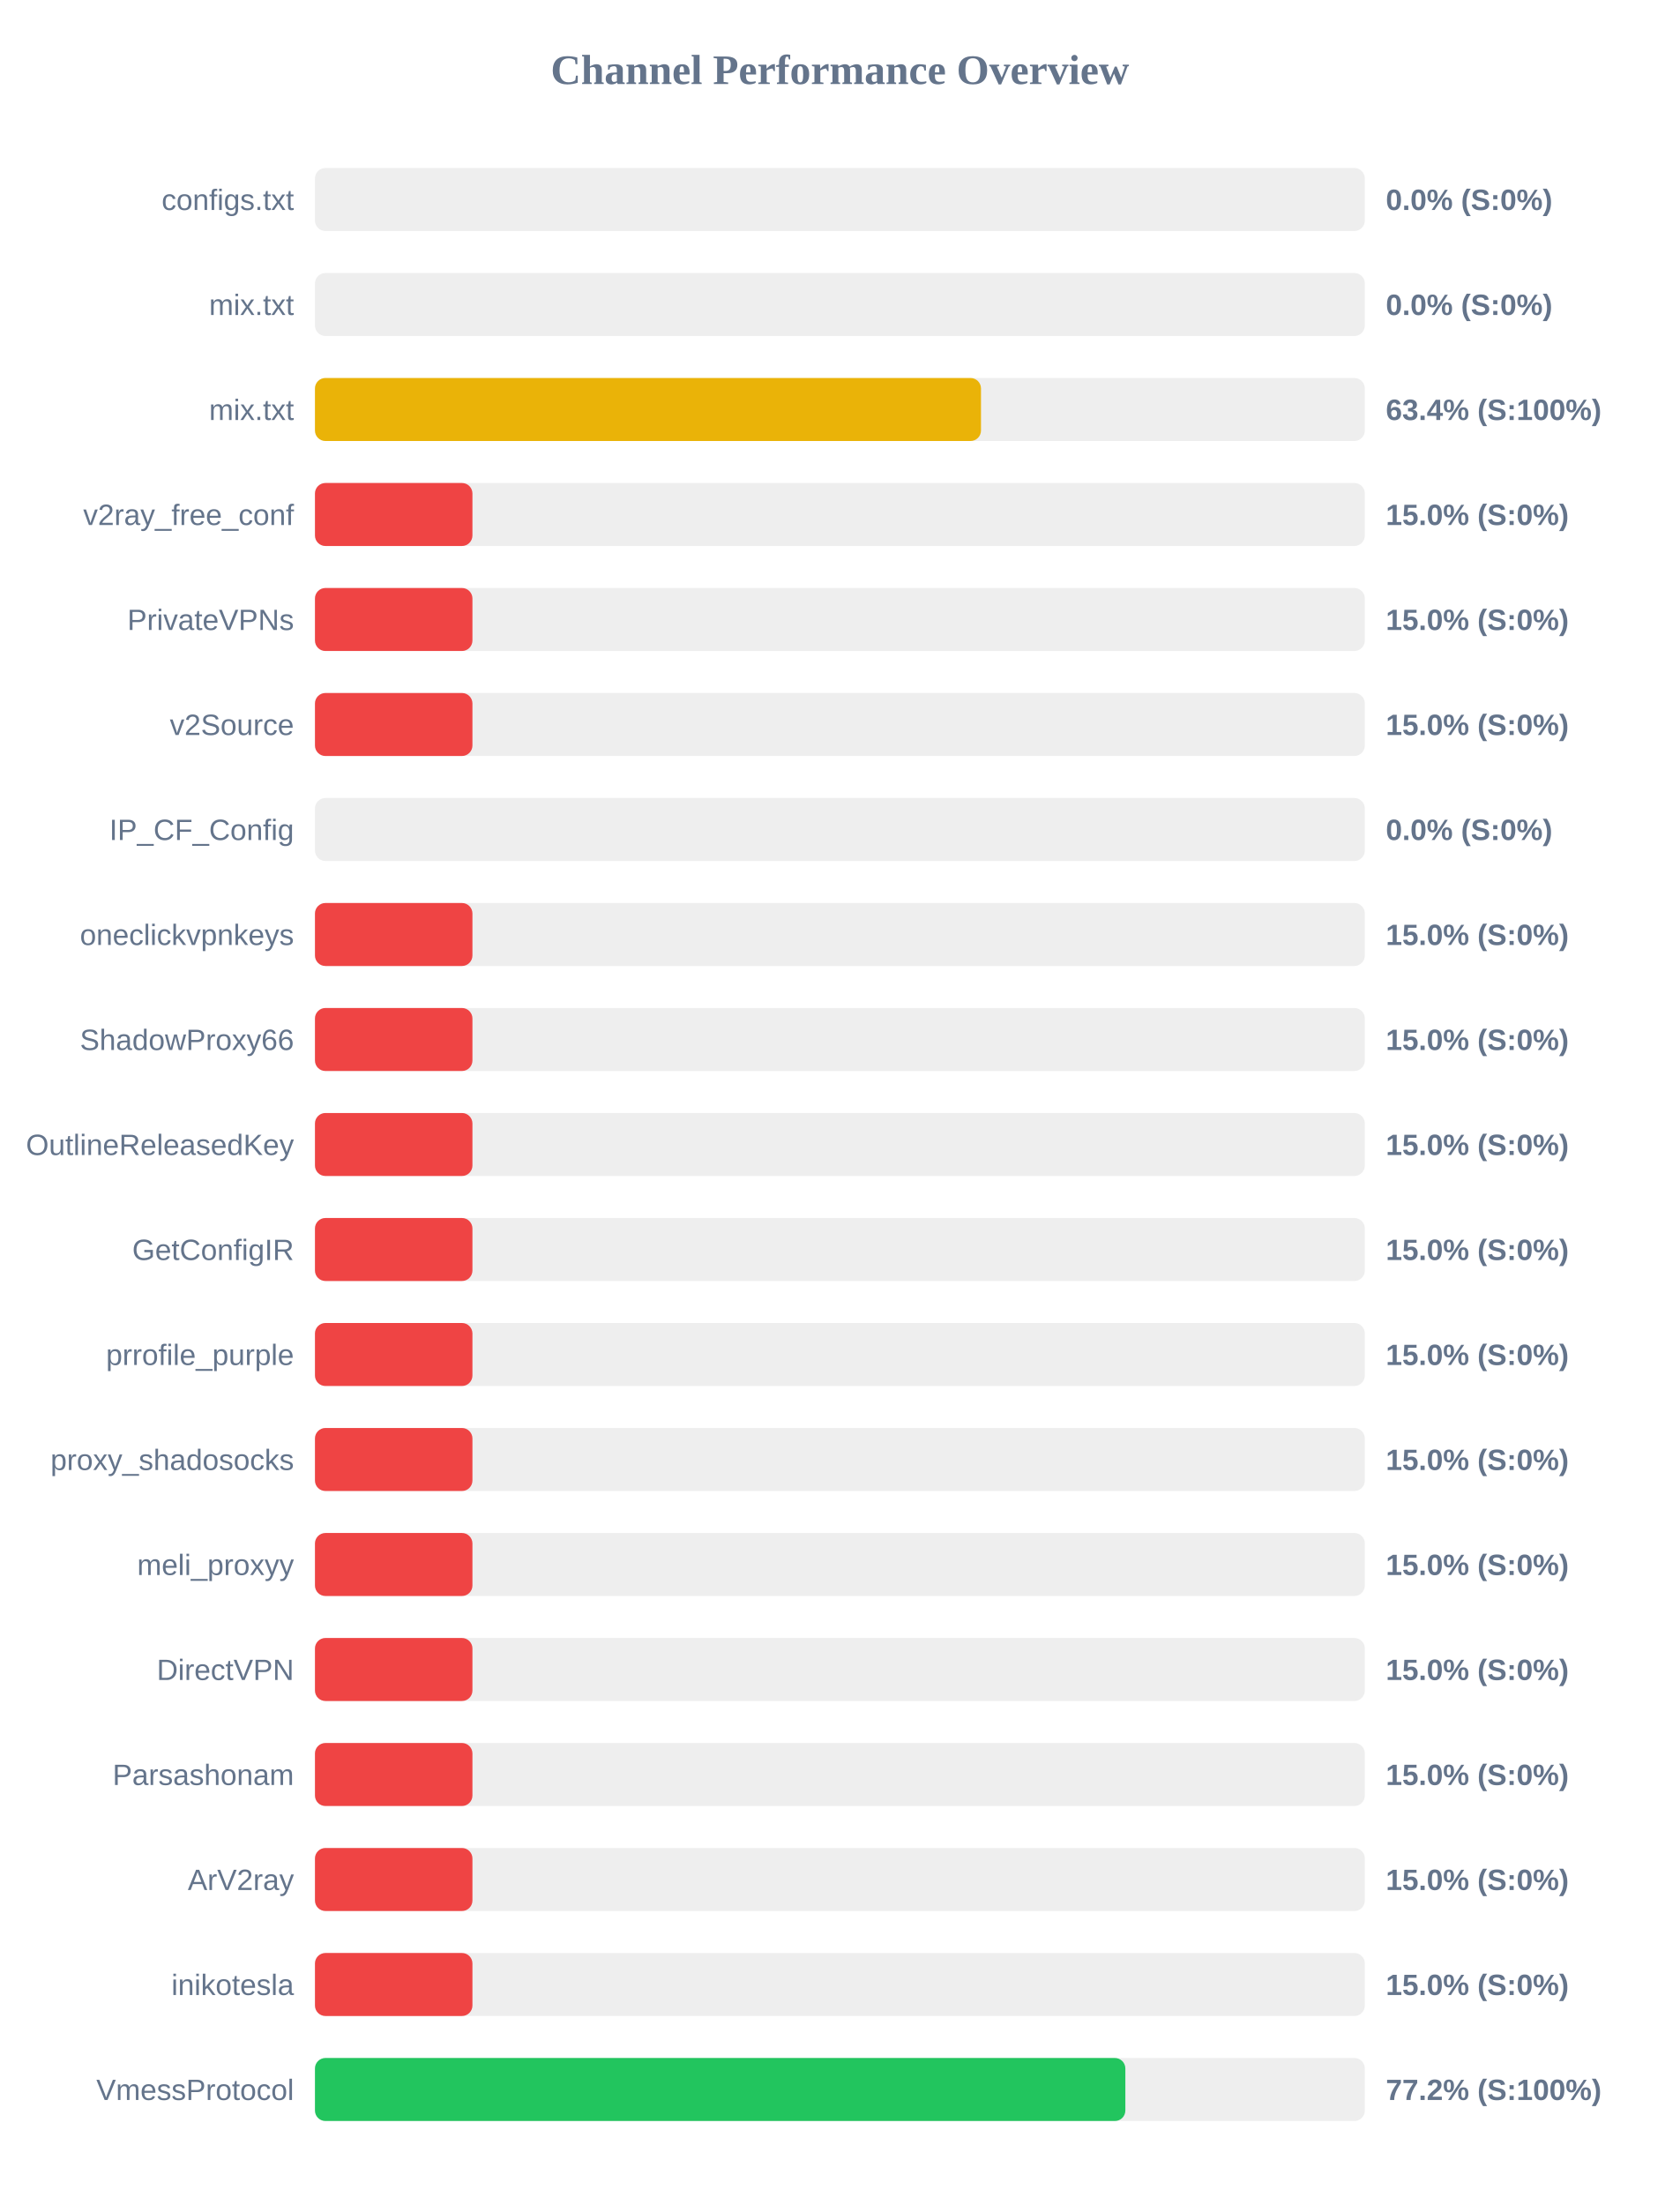
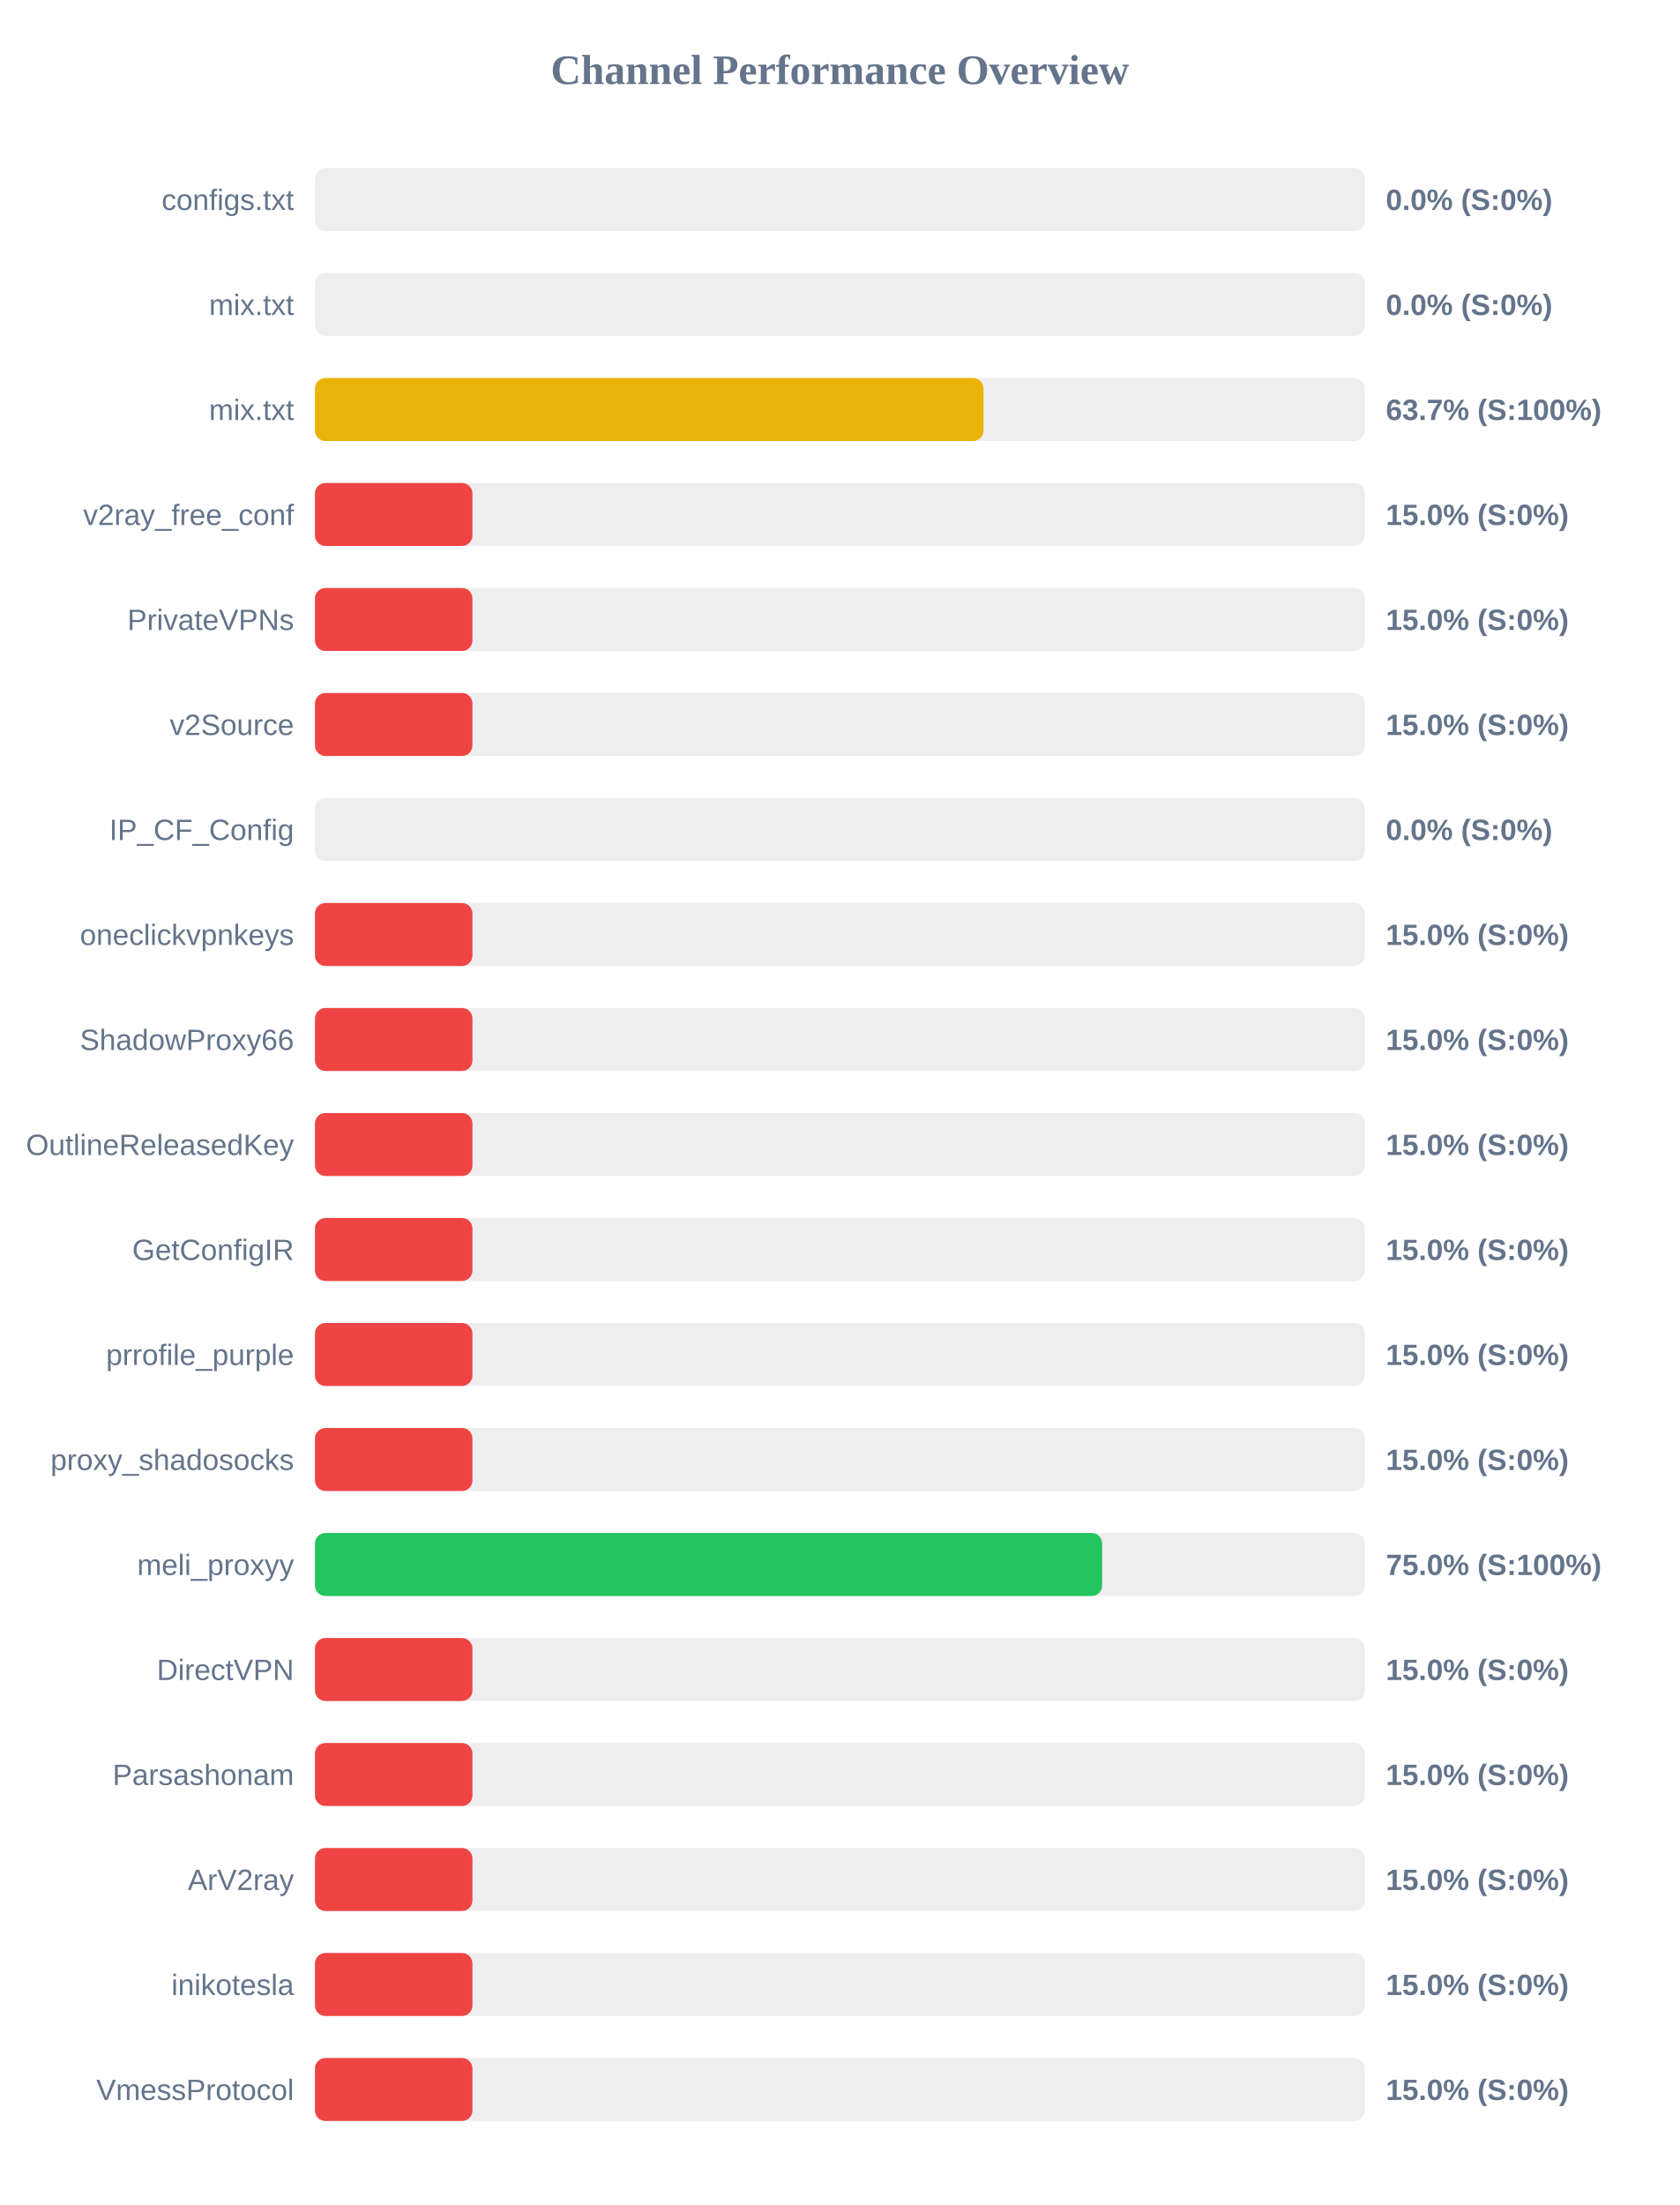
<svg xmlns="http://www.w3.org/2000/svg" width="800" height="1050" version="1.1">
  <style>
        .row { font: 14px Arial; fill: #64748b; }
        .score { font: bold 14px Arial; fill: #64748b; }
    </style>
  <text x="400" y="40" text-anchor="middle" font-size="20px" font-weight="bold" fill="#64748b">Channel Performance Overview</text>
  <rect x="150" y="80" width="500" height="30" fill="#eee" rx="5" />
  <rect x="150" y="80" width="0.0" height="30" fill="#ef4444" rx="5" />
  <text x="140" y="100" text-anchor="end" class="row">configs.txt</text>
  <text x="660" y="100" text-anchor="start" class="score">0.0% (S:0%)</text>
  <rect x="150" y="130" width="500" height="30" fill="#eee" rx="5" />
  <rect x="150" y="130" width="0.0" height="30" fill="#ef4444" rx="5" />
  <text x="140" y="150" text-anchor="end" class="row">mix.txt</text>
  <text x="660" y="150" text-anchor="start" class="score">0.0% (S:0%)</text>
  <rect x="150" y="180" width="500" height="30" fill="#eee" rx="5" />
-   <rect x="150" y="180" width="317.2" height="30" fill="#eab308" rx="5" />
+   <rect x="150" y="180" width="318.4" height="30" fill="#eab308" rx="5" />
  <text x="140" y="200" text-anchor="end" class="row">mix.txt</text>
-   <text x="660" y="200" text-anchor="start" class="score">63.4% (S:100%)</text>
+   <text x="660" y="200" text-anchor="start" class="score">63.7% (S:100%)</text>
  <rect x="150" y="230" width="500" height="30" fill="#eee" rx="5" />
  <rect x="150" y="230" width="75.0" height="30" fill="#ef4444" rx="5" />
  <text x="140" y="250" text-anchor="end" class="row">v2ray_free_conf</text>
  <text x="660" y="250" text-anchor="start" class="score">15.0% (S:0%)</text>
  <rect x="150" y="280" width="500" height="30" fill="#eee" rx="5" />
  <rect x="150" y="280" width="75.0" height="30" fill="#ef4444" rx="5" />
  <text x="140" y="300" text-anchor="end" class="row">PrivateVPNs</text>
  <text x="660" y="300" text-anchor="start" class="score">15.0% (S:0%)</text>
  <rect x="150" y="330" width="500" height="30" fill="#eee" rx="5" />
  <rect x="150" y="330" width="75.0" height="30" fill="#ef4444" rx="5" />
  <text x="140" y="350" text-anchor="end" class="row">v2Source</text>
  <text x="660" y="350" text-anchor="start" class="score">15.0% (S:0%)</text>
  <rect x="150" y="380" width="500" height="30" fill="#eee" rx="5" />
  <rect x="150" y="380" width="0.0" height="30" fill="#ef4444" rx="5" />
  <text x="140" y="400" text-anchor="end" class="row">IP_CF_Config</text>
  <text x="660" y="400" text-anchor="start" class="score">0.0% (S:0%)</text>
  <rect x="150" y="430" width="500" height="30" fill="#eee" rx="5" />
  <rect x="150" y="430" width="75.0" height="30" fill="#ef4444" rx="5" />
  <text x="140" y="450" text-anchor="end" class="row">oneclickvpnkeys</text>
  <text x="660" y="450" text-anchor="start" class="score">15.0% (S:0%)</text>
  <rect x="150" y="480" width="500" height="30" fill="#eee" rx="5" />
  <rect x="150" y="480" width="75.0" height="30" fill="#ef4444" rx="5" />
  <text x="140" y="500" text-anchor="end" class="row">ShadowProxy66</text>
  <text x="660" y="500" text-anchor="start" class="score">15.0% (S:0%)</text>
  <rect x="150" y="530" width="500" height="30" fill="#eee" rx="5" />
  <rect x="150" y="530" width="75.0" height="30" fill="#ef4444" rx="5" />
  <text x="140" y="550" text-anchor="end" class="row">OutlineReleasedKey</text>
  <text x="660" y="550" text-anchor="start" class="score">15.0% (S:0%)</text>
  <rect x="150" y="580" width="500" height="30" fill="#eee" rx="5" />
  <rect x="150" y="580" width="75.0" height="30" fill="#ef4444" rx="5" />
  <text x="140" y="600" text-anchor="end" class="row">GetConfigIR</text>
  <text x="660" y="600" text-anchor="start" class="score">15.0% (S:0%)</text>
  <rect x="150" y="630" width="500" height="30" fill="#eee" rx="5" />
  <rect x="150" y="630" width="75.0" height="30" fill="#ef4444" rx="5" />
  <text x="140" y="650" text-anchor="end" class="row">prrofile_purple</text>
  <text x="660" y="650" text-anchor="start" class="score">15.0% (S:0%)</text>
  <rect x="150" y="680" width="500" height="30" fill="#eee" rx="5" />
  <rect x="150" y="680" width="75.0" height="30" fill="#ef4444" rx="5" />
  <text x="140" y="700" text-anchor="end" class="row">proxy_shadosocks</text>
  <text x="660" y="700" text-anchor="start" class="score">15.0% (S:0%)</text>
  <rect x="150" y="730" width="500" height="30" fill="#eee" rx="5" />
-   <rect x="150" y="730" width="75.0" height="30" fill="#ef4444" rx="5" />
+   <rect x="150" y="730" width="374.9" height="30" fill="#22c55e" rx="5" />
  <text x="140" y="750" text-anchor="end" class="row">meli_proxyy</text>
-   <text x="660" y="750" text-anchor="start" class="score">15.0% (S:0%)</text>
+   <text x="660" y="750" text-anchor="start" class="score">75.0% (S:100%)</text>
  <rect x="150" y="780" width="500" height="30" fill="#eee" rx="5" />
  <rect x="150" y="780" width="75.0" height="30" fill="#ef4444" rx="5" />
  <text x="140" y="800" text-anchor="end" class="row">DirectVPN</text>
  <text x="660" y="800" text-anchor="start" class="score">15.0% (S:0%)</text>
  <rect x="150" y="830" width="500" height="30" fill="#eee" rx="5" />
  <rect x="150" y="830" width="75.0" height="30" fill="#ef4444" rx="5" />
  <text x="140" y="850" text-anchor="end" class="row">Parsashonam</text>
  <text x="660" y="850" text-anchor="start" class="score">15.0% (S:0%)</text>
  <rect x="150" y="880" width="500" height="30" fill="#eee" rx="5" />
  <rect x="150" y="880" width="75.0" height="30" fill="#ef4444" rx="5" />
  <text x="140" y="900" text-anchor="end" class="row">ArV2ray</text>
  <text x="660" y="900" text-anchor="start" class="score">15.0% (S:0%)</text>
  <rect x="150" y="930" width="500" height="30" fill="#eee" rx="5" />
  <rect x="150" y="930" width="75.0" height="30" fill="#ef4444" rx="5" />
  <text x="140" y="950" text-anchor="end" class="row">inikotesla</text>
  <text x="660" y="950" text-anchor="start" class="score">15.0% (S:0%)</text>
  <rect x="150" y="980" width="500" height="30" fill="#eee" rx="5" />
-   <rect x="150" y="980" width="385.95" height="30" fill="#22c55e" rx="5" />
+   <rect x="150" y="980" width="75.0" height="30" fill="#ef4444" rx="5" />
  <text x="140" y="1000" text-anchor="end" class="row">VmessProtocol</text>
-   <text x="660" y="1000" text-anchor="start" class="score">77.2% (S:100%)</text>
+   <text x="660" y="1000" text-anchor="start" class="score">15.0% (S:0%)</text>
</svg>
